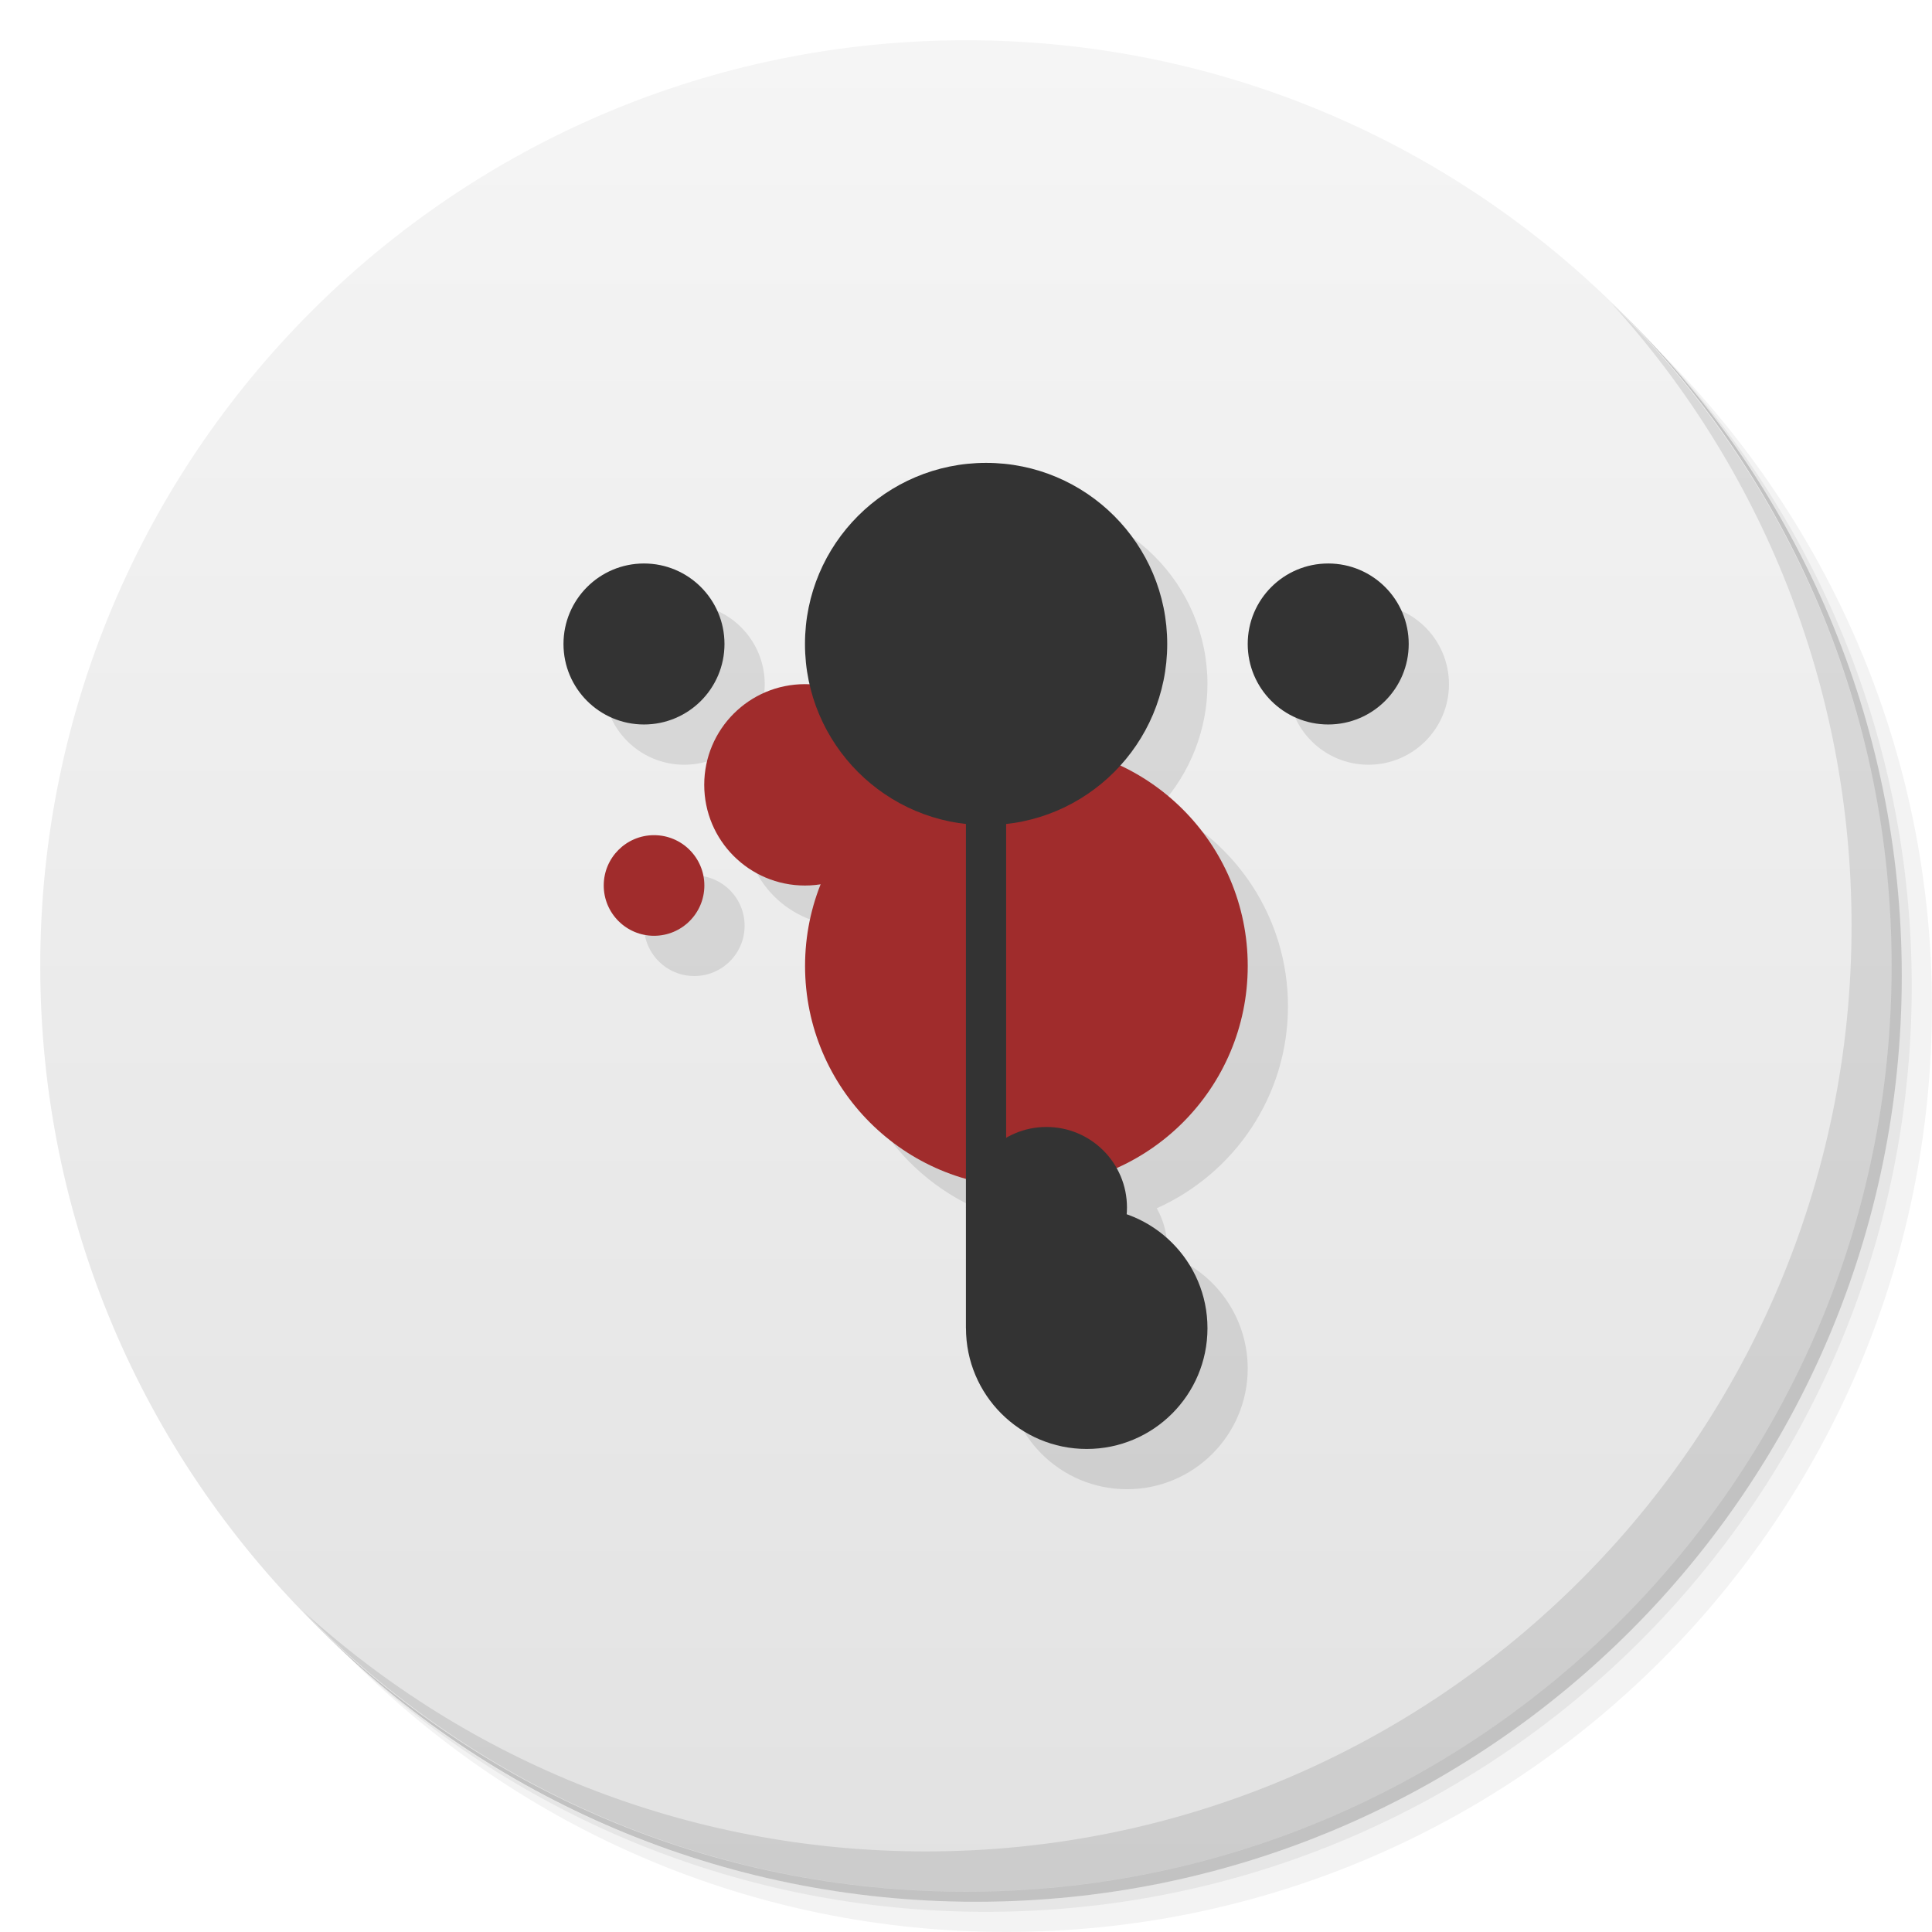
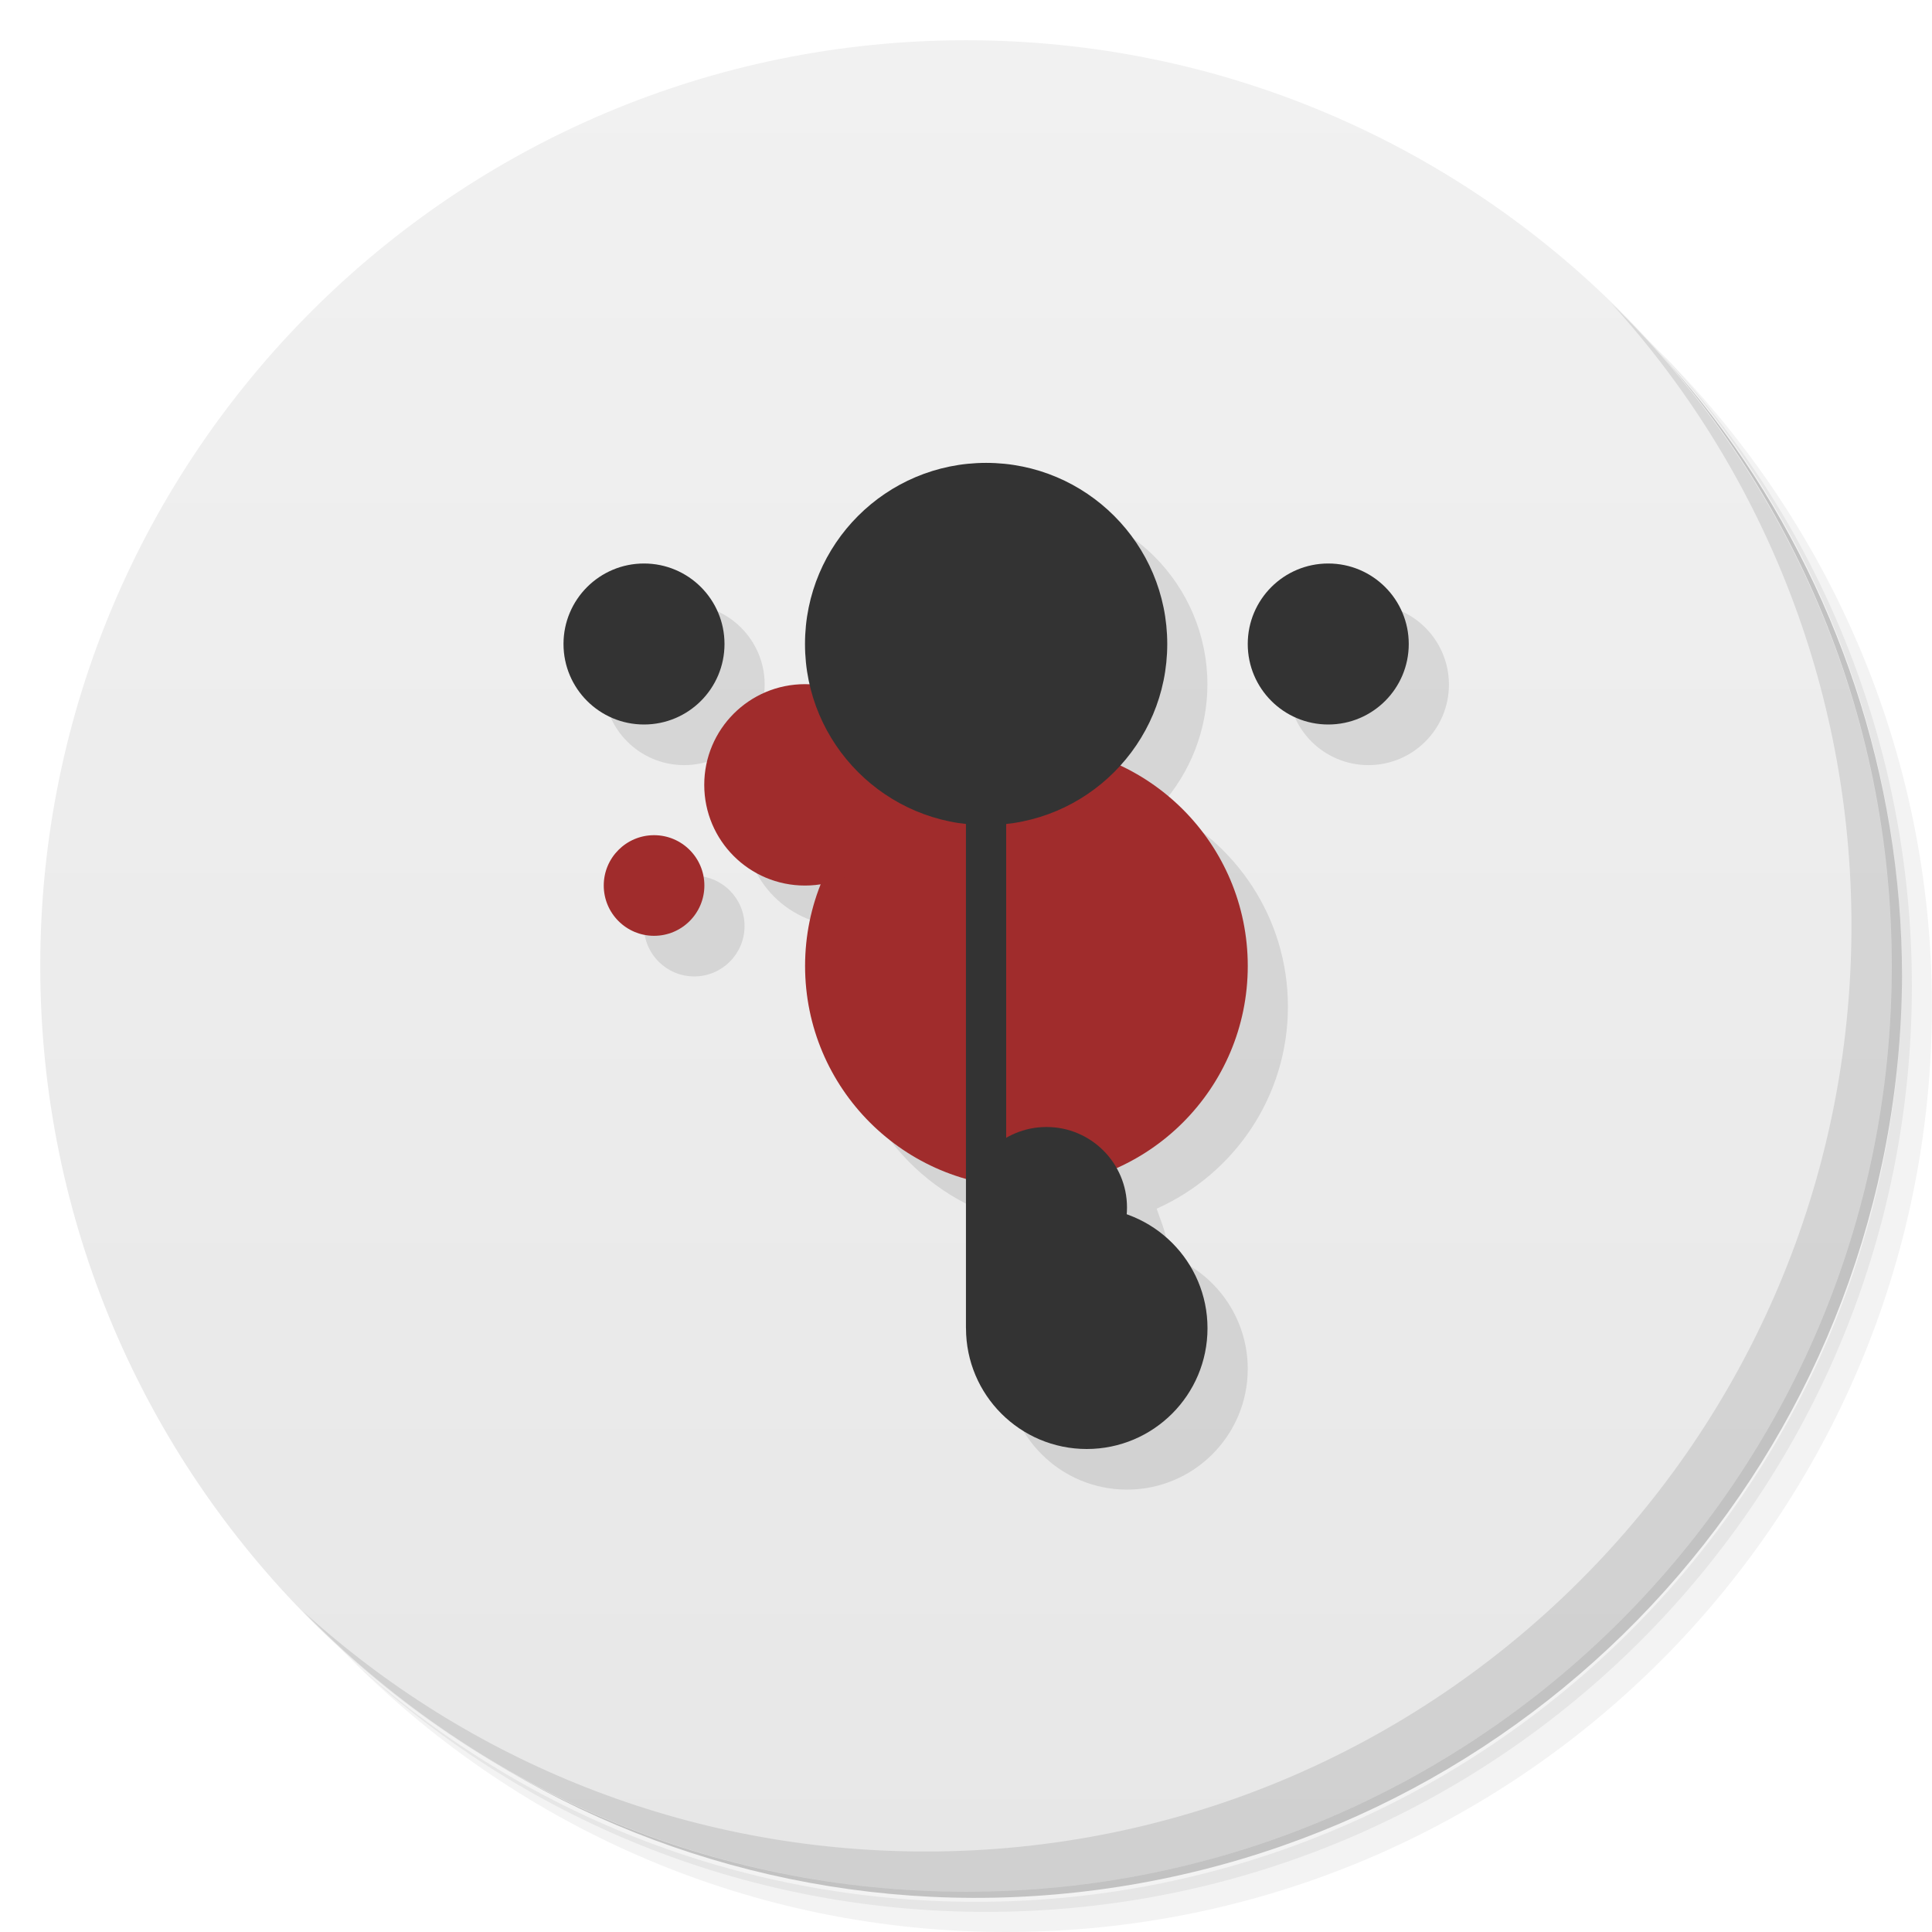
- <svg xmlns="http://www.w3.org/2000/svg" width="48" viewBox="0 0 13.547 13.547" height="48">
+ <svg xmlns="http://www.w3.org/2000/svg" viewBox="0 0 48 48">
  <defs>
-     <linearGradient id="linearGradient4033" x1="-27" x2="-24" gradientUnits="userSpaceOnUse">
-       <stop style="stop-color:#f5f5f5;stop-opacity:1" />
-       <stop offset="1" style="stop-color:#e2e2e2;stop-opacity:1" />
+     <linearGradient id="linearGradient3764" x1="1" x2="47" gradientUnits="userSpaceOnUse" gradientTransform="matrix(0,-1,1,0,-1.5e-6,48)">
+       <stop style="stop-color:#e7e7e7;stop-opacity:1" />
+       <stop offset="1" style="stop-color:#f1f1f1;stop-opacity:1" />
    </linearGradient>
  </defs>
  <g>
-     <path d="m 25 2 c -12.703 0 -23 10.297 -23 23 0 6.367 2.601 12.12 6.781 16.281 4.085 3.712 9.514 5.969 15.469 5.969 c 12.703 0 23 -10.297 23 -23 0 -5.954 -2.256 -11.384 -5.969 -15.469 c -4.165 -4.181 -9.914 -6.781 -16.281 -6.781 z m 16.281 6.781 c 3.854 4.113 6.219 9.637 6.219 15.719 c 0 12.703 -10.297 23 -23 23 c -6.081 0 -11.606 -2.364 -15.719 -6.219 4.16 4.144 9.883 6.719 16.219 6.719 12.703 0 23 -10.297 23 -23 0 -6.335 -2.575 -12.06 -6.719 -16.219 z" transform="scale(0.2822222,0.2822222)" style="fill:#000;opacity:0.05;fill-opacity:1;stroke:none" />
-     <path d="m 41.28 8.781 c 3.712 4.085 5.969 9.514 5.969 15.469 c 0 12.703 -10.297 23 -23 23 -5.954 0 -11.384 -2.256 -15.469 -5.969 c 4.113 3.854 9.637 6.219 15.719 6.219 c 12.703 0 23 -10.297 23 -23 0 -6.081 -2.364 -11.606 -6.219 -15.719 z" transform="scale(0.2822222,0.2822222)" style="fill:#000;opacity:0.1;fill-opacity:1;stroke:none" />
-     <path transform="matrix(4.327407,0,0,3.245556,117.1928,-35.34833)" d="m -24 13 a 1.5 2 0 1 1 -3 0 1.5 2 0 1 1 3 0 z" style="fill:#000;opacity:0.2;fill-opacity:1;stroke:none" />
+     <path d="m 36.31 5 c 5.859 4.062 9.688 10.831 9.688 18.5 c 0 12.426 -10.07 22.5 -22.5 22.5 c -7.669 0 -14.438 -3.828 -18.5 -9.688 c 1.037 1.822 2.306 3.499 3.781 4.969 c 4.085 3.712 9.514 5.969 15.469 5.969 c 12.703 0 23 -10.298 23 -23 c 0 -5.954 -2.256 -11.384 -5.969 -15.469 c -1.469 -1.475 -3.147 -2.744 -4.969 -3.781 z m 4.969 3.781 c 3.854 4.113 6.219 9.637 6.219 15.719 c 0 12.703 -10.297 23 -23 23 c -6.081 0 -11.606 -2.364 -15.719 -6.219 c 4.16 4.144 9.883 6.719 16.219 6.719 c 12.703 0 23 -10.298 23 -23 c 0 -6.335 -2.575 -12.06 -6.719 -16.219 z" style="opacity:0.05" />
+     <path d="m 41.28 8.781 c 3.712 4.085 5.969 9.514 5.969 15.469 c 0 12.703 -10.297 23 -23 23 c -5.954 0 -11.384 -2.256 -15.469 -5.969 c 4.113 3.854 9.637 6.219 15.719 6.219 c 12.703 0 23 -10.298 23 -23 c 0 -6.081 -2.364 -11.606 -6.219 -15.719 z" style="opacity:0.1" />
+     <path d="m 31.25 2.375 c 8.615 3.154 14.75 11.417 14.75 21.13 c 0 12.426 -10.07 22.5 -22.5 22.5 c -9.708 0 -17.971 -6.135 -21.12 -14.75 a 23 23 0 0 0 44.875 -7 a 23 23 0 0 0 -16 -21.875 z" style="opacity:0.2" />
  </g>
  <g>
-     <path d="m -24 13 a 1.5 2 0 1 1 -3 0 1.5 2 0 1 1 3 0 z" transform="matrix(0,4.327407,3.245556,0,-35.41889,117.1222)" style="fill:url(#linearGradient4033);fill-opacity:1;stroke:none" />
-     <path d="m 11.298 2.125 c 1.048 1.153 1.685 2.685 1.685 4.366 0 3.585 -2.906 6.491 -6.491 6.491 -1.68 0 -3.213 -0.637 -4.366 -1.685 1.179 1.211 2.824 1.967 4.648 1.967 3.585 0 6.491 -2.906 6.491 -6.491 0 -1.824 -0.756 -3.469 -1.967 -4.648 z" style="fill:#000;opacity:0.1;fill-opacity:1;stroke:none" />
-     <g transform="translate(0.2822222,0.2822222)" style="fill:#000;opacity:0.1">
-       <g transform="translate(-1.6666666e-8,0.2822222)">
-         <path d="M 25.5 12.5 A 4.5 4.5 0 0 0 21 17 A 4.5 4.5 0 0 0 21.12 18.01 C 21.08 18.01 21.04 18 21 18 C 19.619 18 18.5 19.12 18.5 20.5 C 18.5 21.881 19.619 23 21 23 C 21.14 23 21.265 22.982 21.395 22.961 C 21.14 23.592 21 24.279 21 25 C 21 27.517 22.693 29.633 25 30.29 L 25 31 L 25 34 A 3 3 0 0 0 28 37 A 3 3 0 0 0 31 34 A 3 3 0 0 0 28.992 31.17 A 2 2 0 0 0 29 31 A 2 2 0 0 0 28.74 30.02 C 30.66 29.16 32 27.24 32 25 C 32 22.795 30.699 20.899 28.826 20.02 A 4.5 4.5 0 0 0 30 17 A 4.5 4.5 0 0 0 25.5 12.5 z M 17 15 A 2 2 0 0 0 15 17 A 2 2 0 0 0 17 19 A 2 2 0 0 0 19 17 A 2 2 0 0 0 17 15 z M 34 15 A 2 2 0 0 0 32 17 A 2 2 0 0 0 34 19 A 2 2 0 0 0 36 17 A 2 2 0 0 0 34 15 z M 17.25 21.75 A 1.25 1.25 0 0 0 16 23 A 1.25 1.25 0 0 0 17.25 24.25 A 1.25 1.25 0 0 0 18.5 23 A 1.25 1.25 0 0 0 17.25 21.75 z" transform="matrix(0.2822222,0,0,0.2822222,-0.2822222,-0.5644444)" style="fill-opacity:1;stroke:none" />
-       </g>
+     <path d="m 24 1 c 12.703 0 23 10.297 23 23 c 0 12.703 -10.297 23 -23 23 -12.703 0 -23 -10.297 -23 -23 0 -12.703 10.297 -23 23 -23 z" style="fill:url(#linearGradient3764);fill-opacity:1" />
+   </g>
+   <g>
+     <path d="m 40.03 7.531 c 3.712 4.084 5.969 9.514 5.969 15.469 0 12.703 -10.297 23 -23 23 c -5.954 0 -11.384 -2.256 -15.469 -5.969 4.178 4.291 10.01 6.969 16.469 6.969 c 12.703 0 23 -10.298 23 -23 0 -6.462 -2.677 -12.291 -6.969 -16.469 z" style="opacity:0.1" />
+   </g>
+   <g transform="matrix(3.543307,0,0,3.543307,0.9999999,0.9999999)" style="fill:#000;opacity:0.1">
+     <g transform="translate(-1.6666666e-8,0.2822222)">
+       <path transform="matrix(0.2822222,0,0,0.2822222,-0.2822222,-0.5644444)" d="m 25.5 12.5 c -2.485 0 -4.5 2.01 -4.5 4.5 0.002 0.34 0.042 0.679 0.12 1.01 c -0.04 0 -0.08 -0.001 -0.12 -0.001 c -1.381 0 -2.5 1.12 -2.5 2.5 0 1.381 1.119 2.5 2.5 2.5 0.14 0 0.265 -0.018 0.395 -0.039 c -0.255 0.631 -0.395 1.318 -0.395 2.039 c 0 2.517 1.693 4.633 4 5.29 l 0 0.71 0 3 c 0 1.657 1.343 3 3 3 1.657 0 3 -1.343 3 -3 -0 -1.274 -0.806 -2.409 -2.01 -2.83 c 0.062 -0.414 -0.15 -0.824 -0.252 -1.15 1.92 -0.86 3.26 -2.78 3.26 -5.02 0 -2.205 -1.301 -4.101 -3.174 -4.98 0.753 -0.826 1.171 -1.902 1.174 -3.02 0 -2.485 -2.01 -4.5 -4.5 -4.5 m -8.5 2.5 c -1.105 0 -2 0.895 -2 2 0 1.105 0.895 2 2 2 1.105 0 2 -0.895 2 -2 0 -1.105 -0.895 -2 -2 -2 z m 17 0 c -1.105 0 -2 0.895 -2 2 0 1.105 0.895 2 2 2 1.105 0 2 -0.895 2 -2 0 -1.105 -0.895 -2 -2 -2 z m -16.75 6.75 c -0.69 0 -1.25 0.56 -1.25 1.25 c 0 0.69 0.56 1.25 1.25 1.25 0.69 0 1.25 -0.56 1.25 -1.25 0 -0.69 -0.56 -1.25 -1.25 -1.25 z" style="fill-opacity:1;stroke:none" />
+     </g>
+   </g>
+   <g transform="scale(3.543307,3.543307)">
+     <g transform="translate(-1.6666666e-8,0.2822222)">
+       <path d="m 8.749 6.491 c 0 0.857 -0.695 1.552 -1.552 1.552 -0.857 0 -1.552 -0.695 -1.552 -1.552 0 -0.857 0.695 -1.552 1.552 -1.552 0.857 0 1.552 0.695 1.552 1.552 z" style="fill:#a02c2c;fill-opacity:1;stroke:none" />
+       <circle r="2" cy="22" cx="13" transform="matrix(0.1763889,0,0,0.1763889,2.293056,2.046111)" style="fill:#a02c2c;fill-opacity:1;stroke:none" />
+       <path d="m 6.35 5.221 c 0 0.39 -0.316 0.706 -0.706 0.706 -0.39 0 -0.706 -0.316 -0.706 -0.706 0 -0.39 0.316 -0.706 0.706 -0.706 0.39 0 0.706 0.316 0.706 0.706 z" style="fill:#a02c2c;fill-opacity:1;stroke:none" />
    </g>
    <g>
-       <g transform="translate(-1.6666666e-8,0.2822222)">
-         <path d="m 8.749 6.491 c 0 0.857 -0.695 1.552 -1.552 1.552 -0.857 0 -1.552 -0.695 -1.552 -1.552 0 -0.857 0.695 -1.552 1.552 -1.552 0.857 0 1.552 0.695 1.552 1.552 z" style="fill:#a02c2c;fill-opacity:1;stroke:none" />
-         <circle transform="matrix(0.1763889,0,0,0.1763889,2.293056,2.046111)" cx="13" cy="22" r="2" style="fill:#a02c2c;fill-opacity:1;stroke:none" />
-         <path d="m 6.35 5.221 c 0 0.39 -0.316 0.706 -0.706 0.706 -0.39 0 -0.706 -0.316 -0.706 -0.706 0 -0.39 0.316 -0.706 0.706 -0.706 0.39 0 0.706 0.316 0.706 0.706 z" style="fill:#a02c2c;fill-opacity:1;stroke:none" />
-       </g>
+       <circle r="1.5" cy="14.5" cx="15.5" transform="matrix(0.3762963,0,0,0.3762963,-1.317037,-0.9407408)" style="fill:#333;fill-opacity:1;stroke:none" />
+       <circle r="1.5" cy="14.5" cx="15.5" transform="matrix(0.3762963,0,0,0.3762963,3.480741,-0.9407408)" style="fill:#333;fill-opacity:1;stroke:none" />
      <g>
-         <circle transform="matrix(0.3762963,0,0,0.3762963,-1.317037,-0.9407408)" cx="15.5" cy="14.5" r="1.5" style="fill:#333;fill-opacity:1;stroke:none" />
-         <circle transform="matrix(0.3762963,0,0,0.3762963,3.480741,-0.9407408)" cx="15.5" cy="14.5" r="1.5" style="fill:#333;fill-opacity:1;stroke:none" />
-         <g>
-           <circle transform="matrix(0.4233333,0,0,0.4233333,-3.668889,-1.834444)" cx="25" cy="15" r="3" style="fill:#333;fill-opacity:1;stroke:none" />
-           <circle transform="matrix(0.3386667,0,0,0.3386667,-1.693334,-2.370667)" cx="27.5" cy="34.5" r="2.5" style="fill:#333;fill-opacity:1;stroke:none" />
-           <circle transform="matrix(0.2822222,0,0,0.2822222,-0.5644445,-0.2822223)" cx="28" cy="31" r="2" style="fill:#333;fill-opacity:1;stroke:none" />
-           <path d="m 6.773 5.08 0.282 0 0 4.233 -0.282 0 z" style="fill:#333;stroke:none" />
-         </g>
+         <circle r="3" cy="15" cx="25" transform="matrix(0.4233333,0,0,0.4233333,-3.668889,-1.834444)" style="fill:#333;fill-opacity:1;stroke:none" />
+         <circle r="2.5" cy="34.5" cx="27.5" transform="matrix(0.3386667,0,0,0.3386667,-1.693334,-2.370667)" style="fill:#333;fill-opacity:1;stroke:none" />
+         <circle r="2" cy="31" cx="28" transform="matrix(0.2822222,0,0,0.2822222,-0.5644445,-0.2822223)" style="fill:#333;fill-opacity:1;stroke:none" />
+         <path d="m 6.773 5.08 0.282 0 0 4.233 -0.282 0 z" style="fill:#333;stroke:none" />
      </g>
    </g>
  </g>
</svg>
